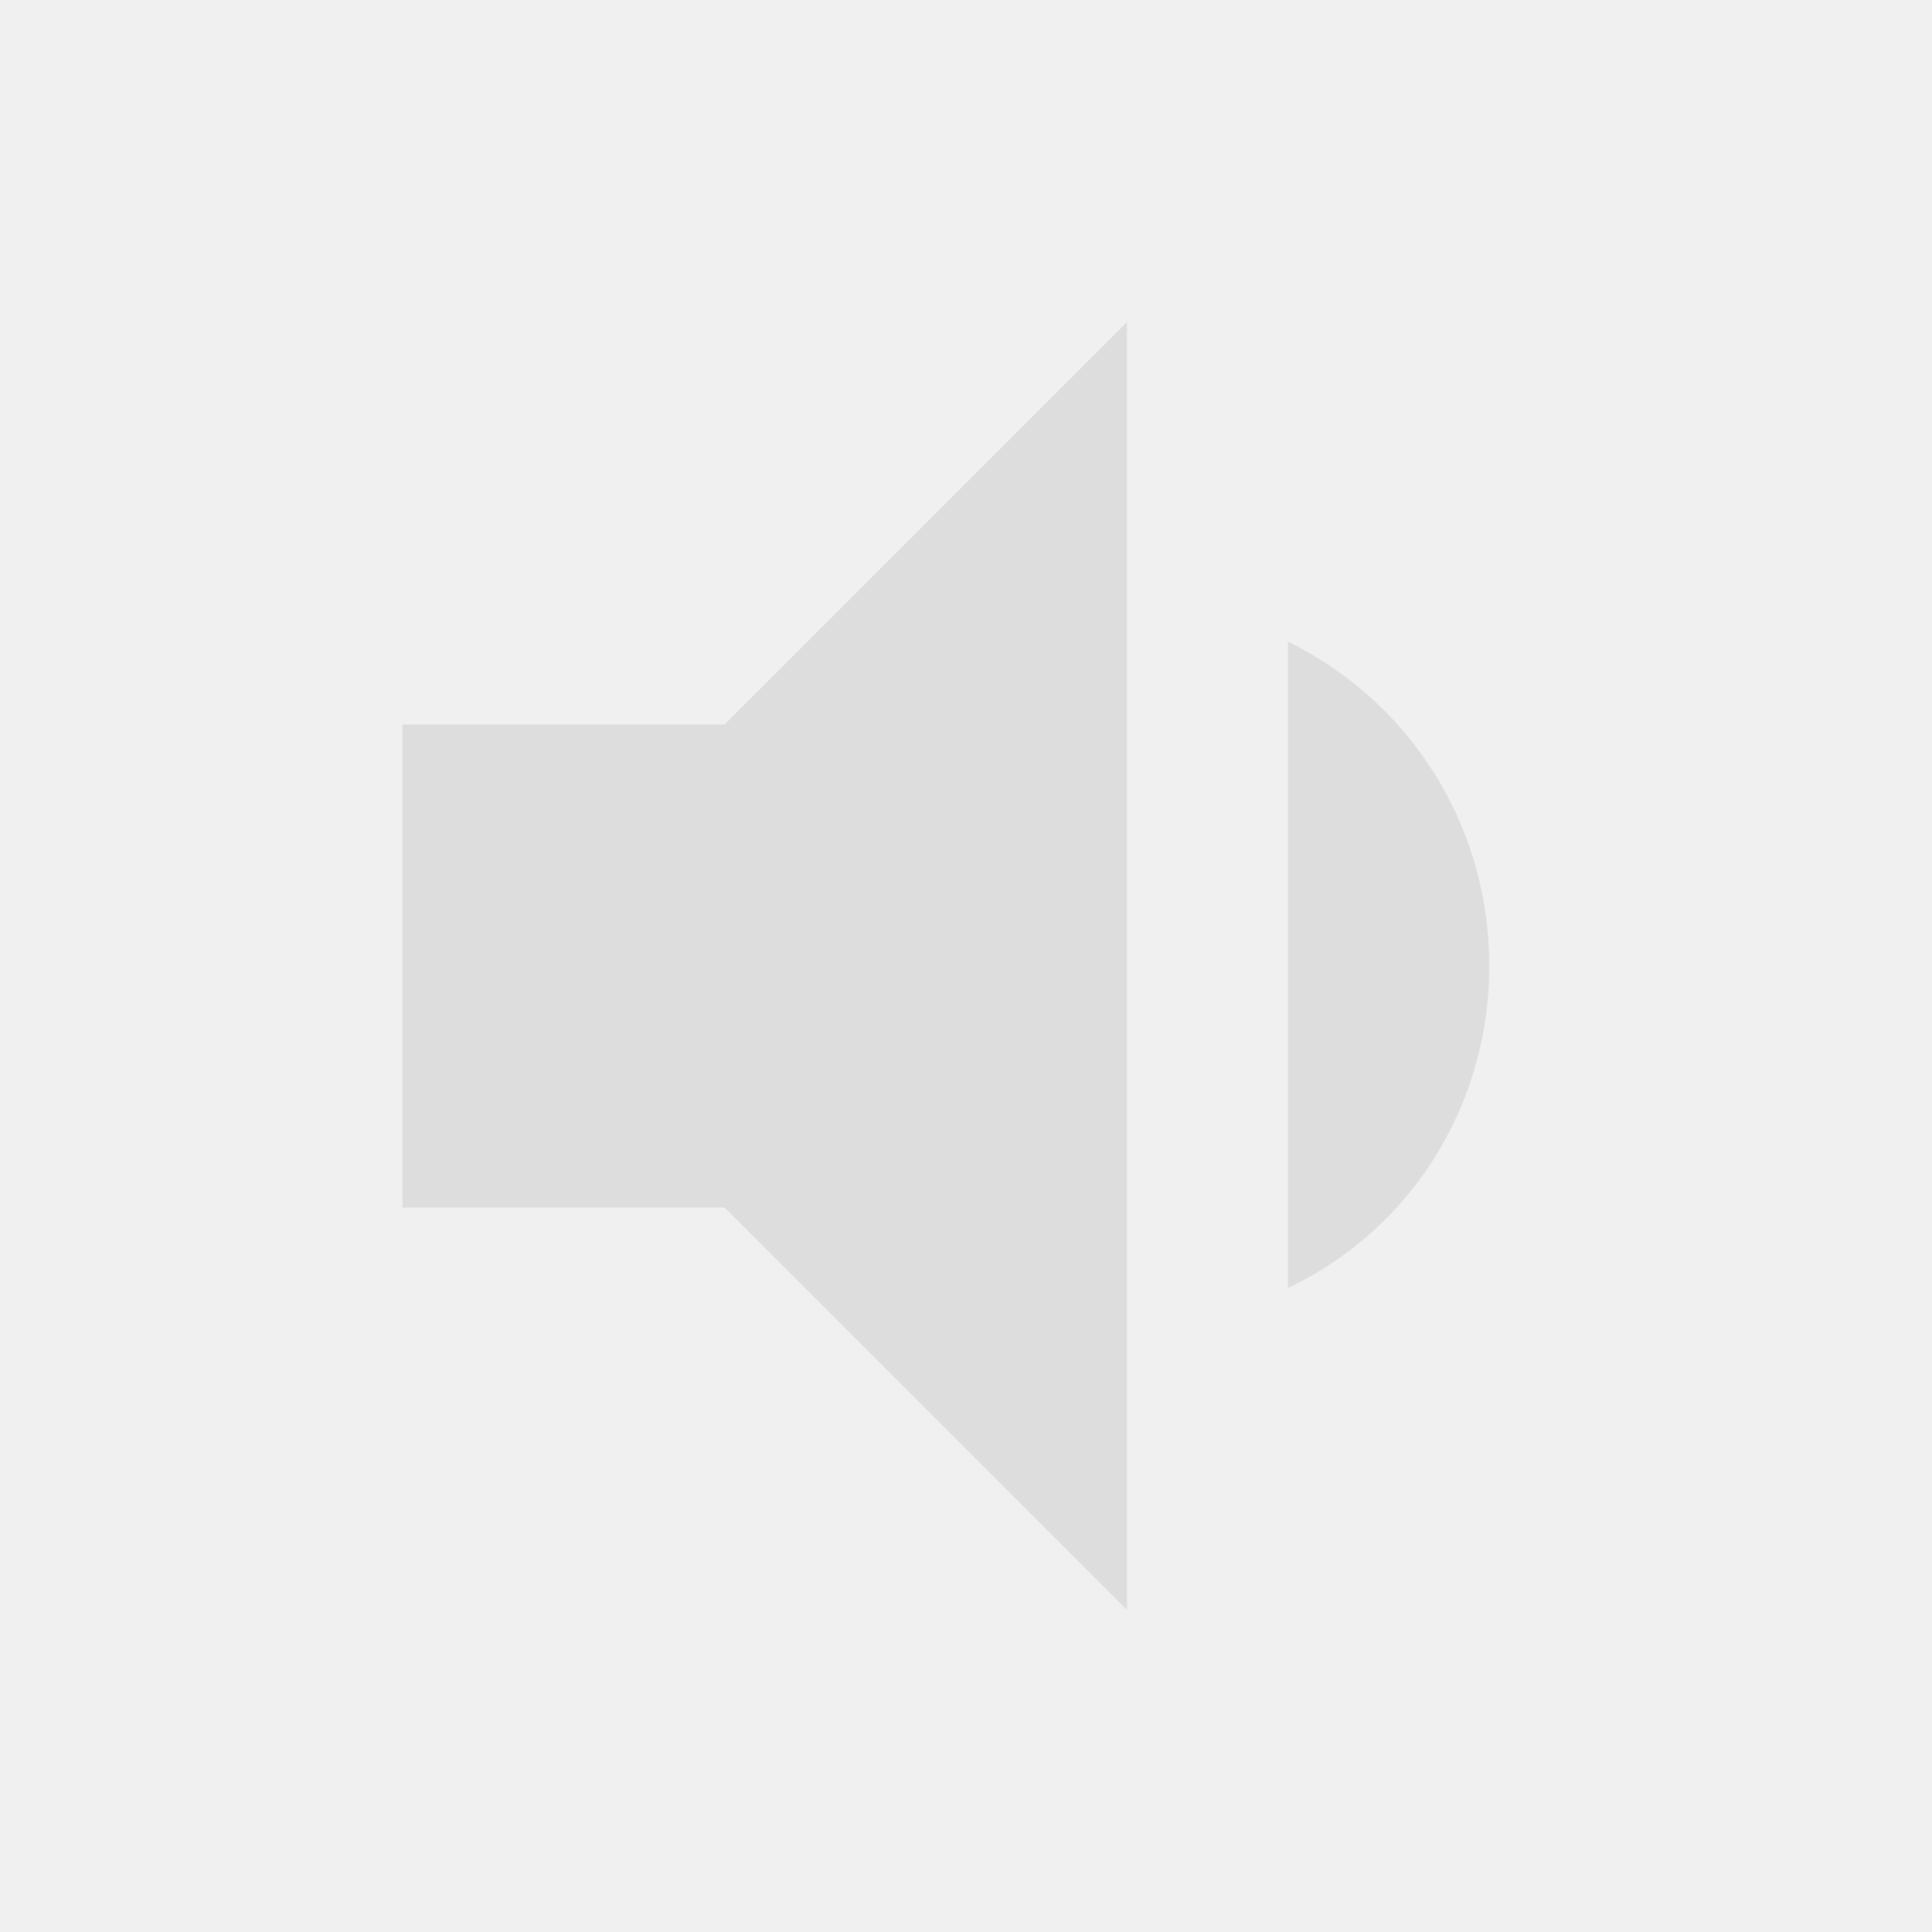
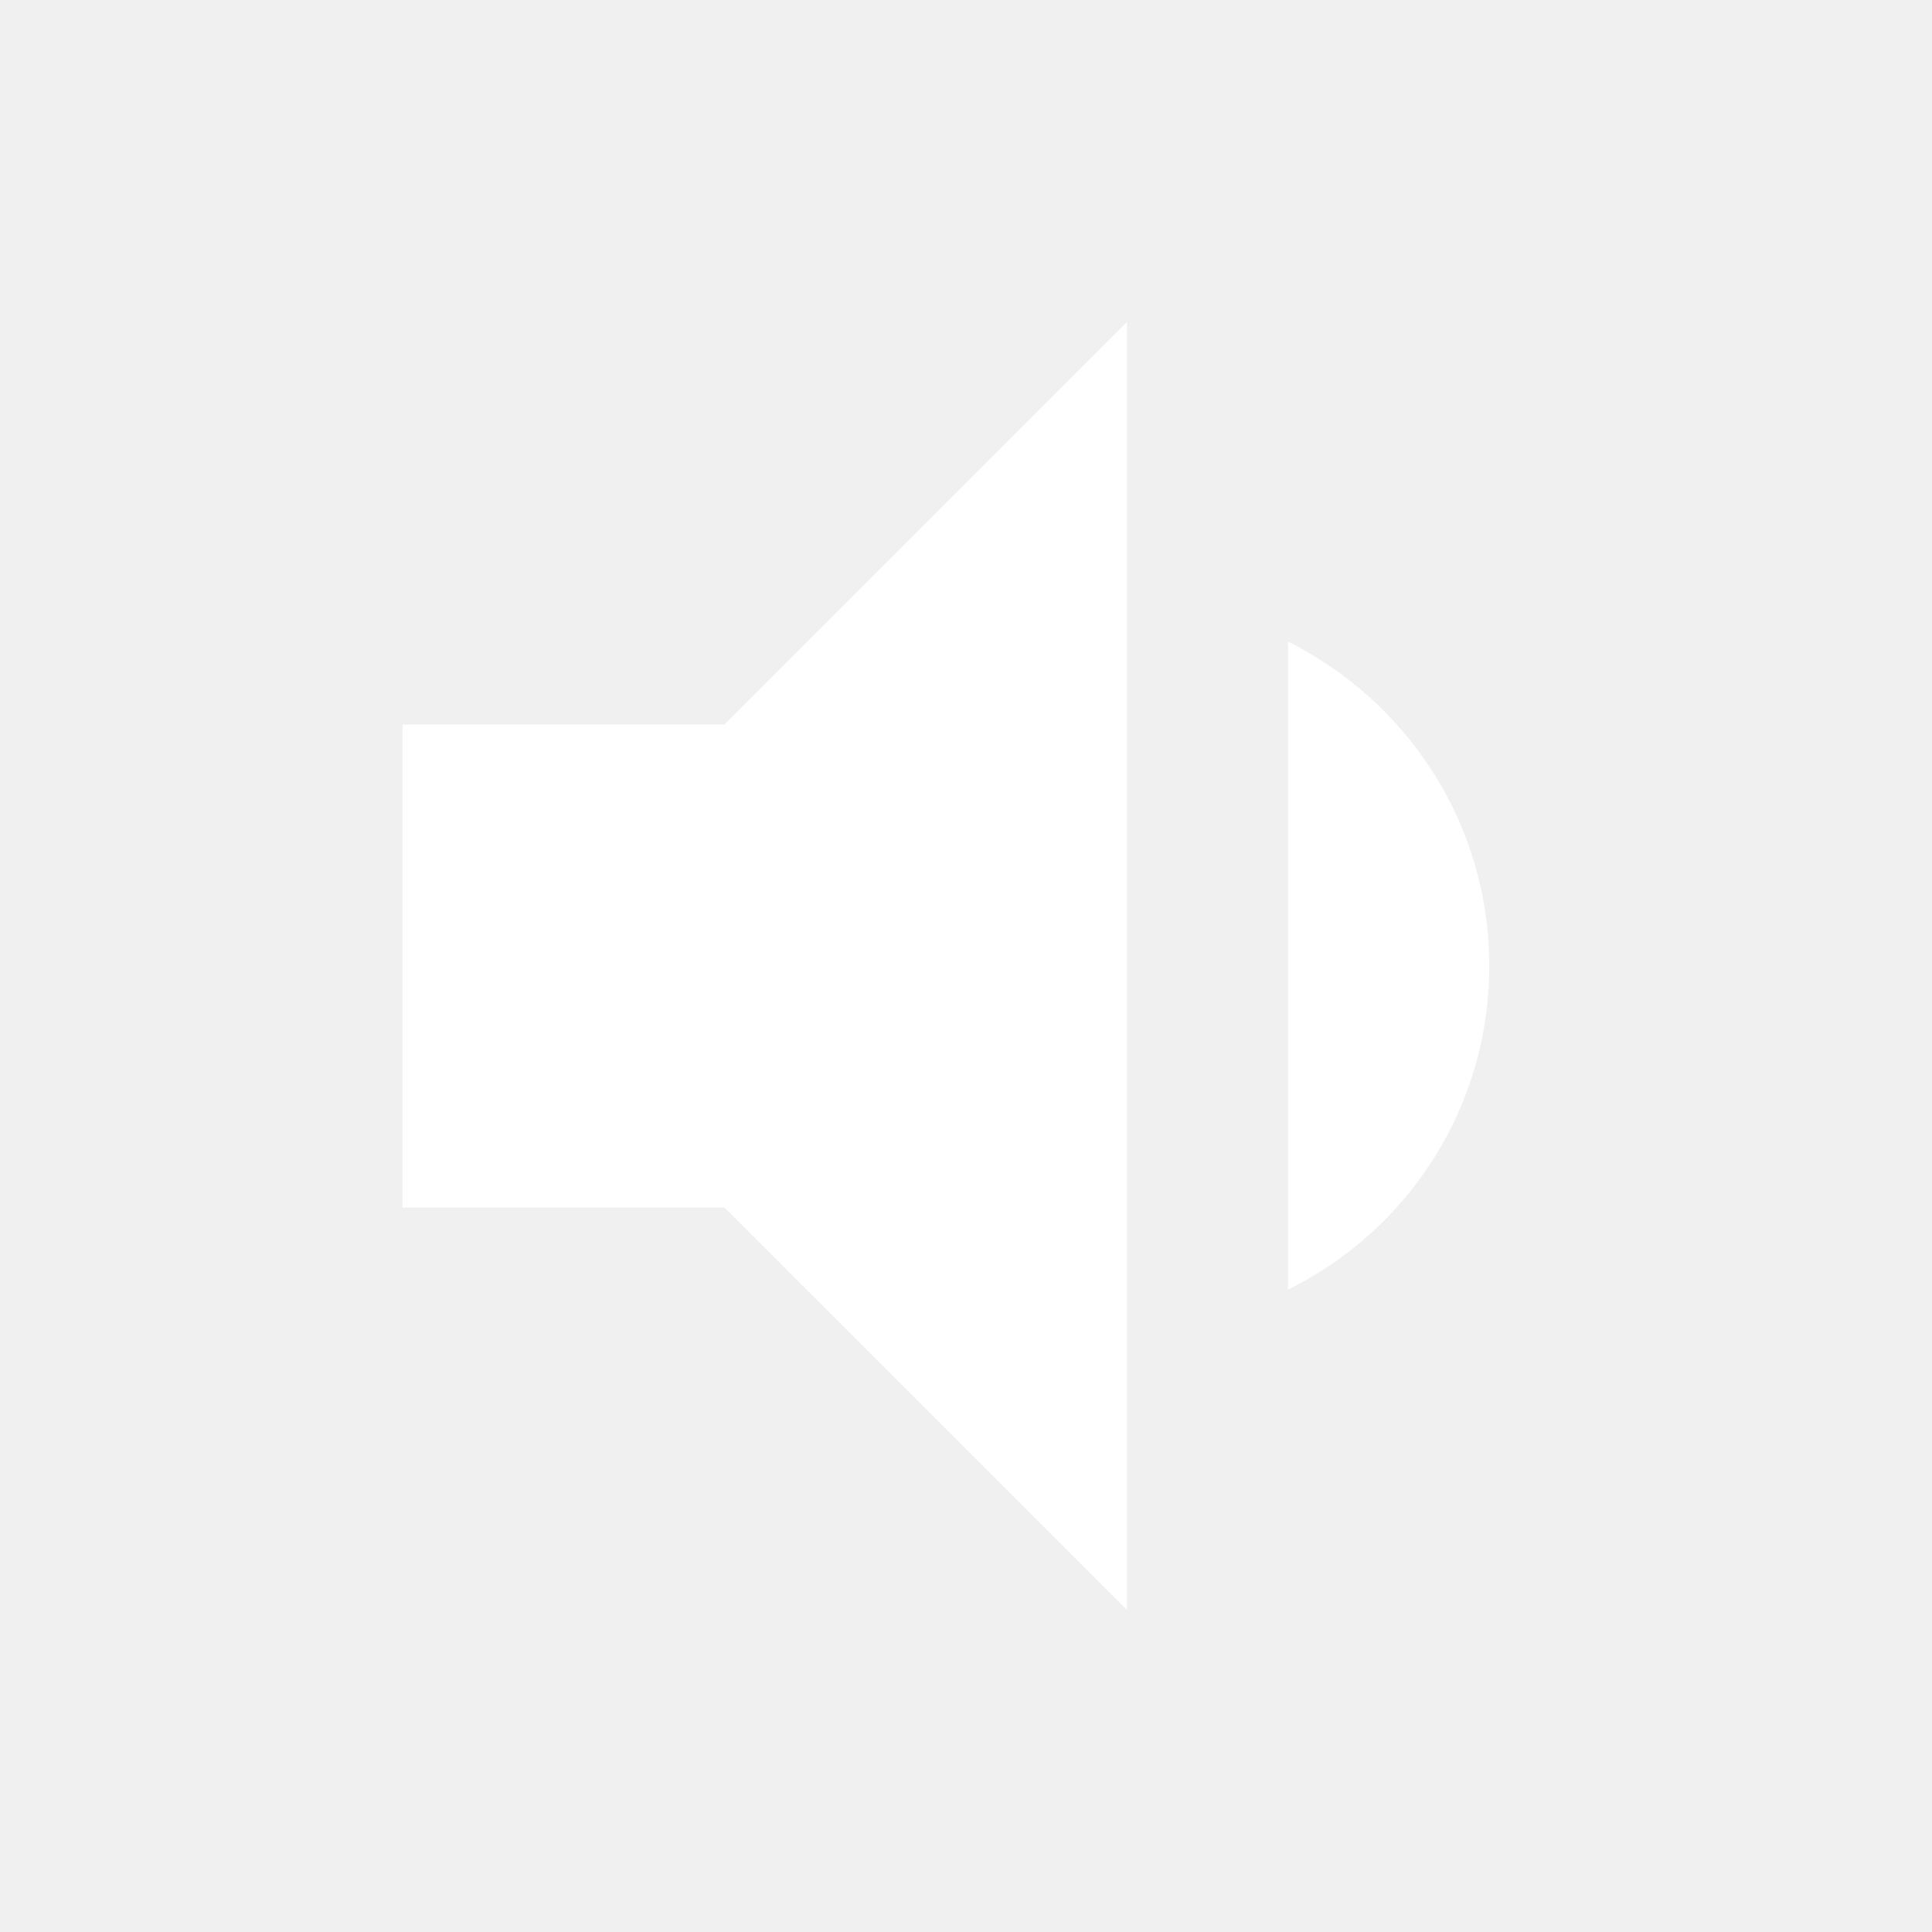
- <svg xmlns="http://www.w3.org/2000/svg" viewBox="0 0 24 24">
-   <path fill="#dddddd" d="M5,9V15H9L14,20V4L9,9M18.5,12C18.5,10.23 17.5,8.71 16,7.97V16C17.5,15.29 18.5,13.76 18.5,12Z" />
+ <svg xmlns="http://www.w3.org/2000/svg" height="24px" viewBox="0 0 24 24" width="24px" fill="#FFFFFF">
+   <path d="M0 0h24v24H0z" fill="none" />
+   <path d="M18.5 12c0-1.77-1.02-3.29-2.5-4.03v8.05c1.48-.73 2.5-2.25 2.5-4.02zM5 9v6h4l5 5V4L9 9H5z" />
</svg>
